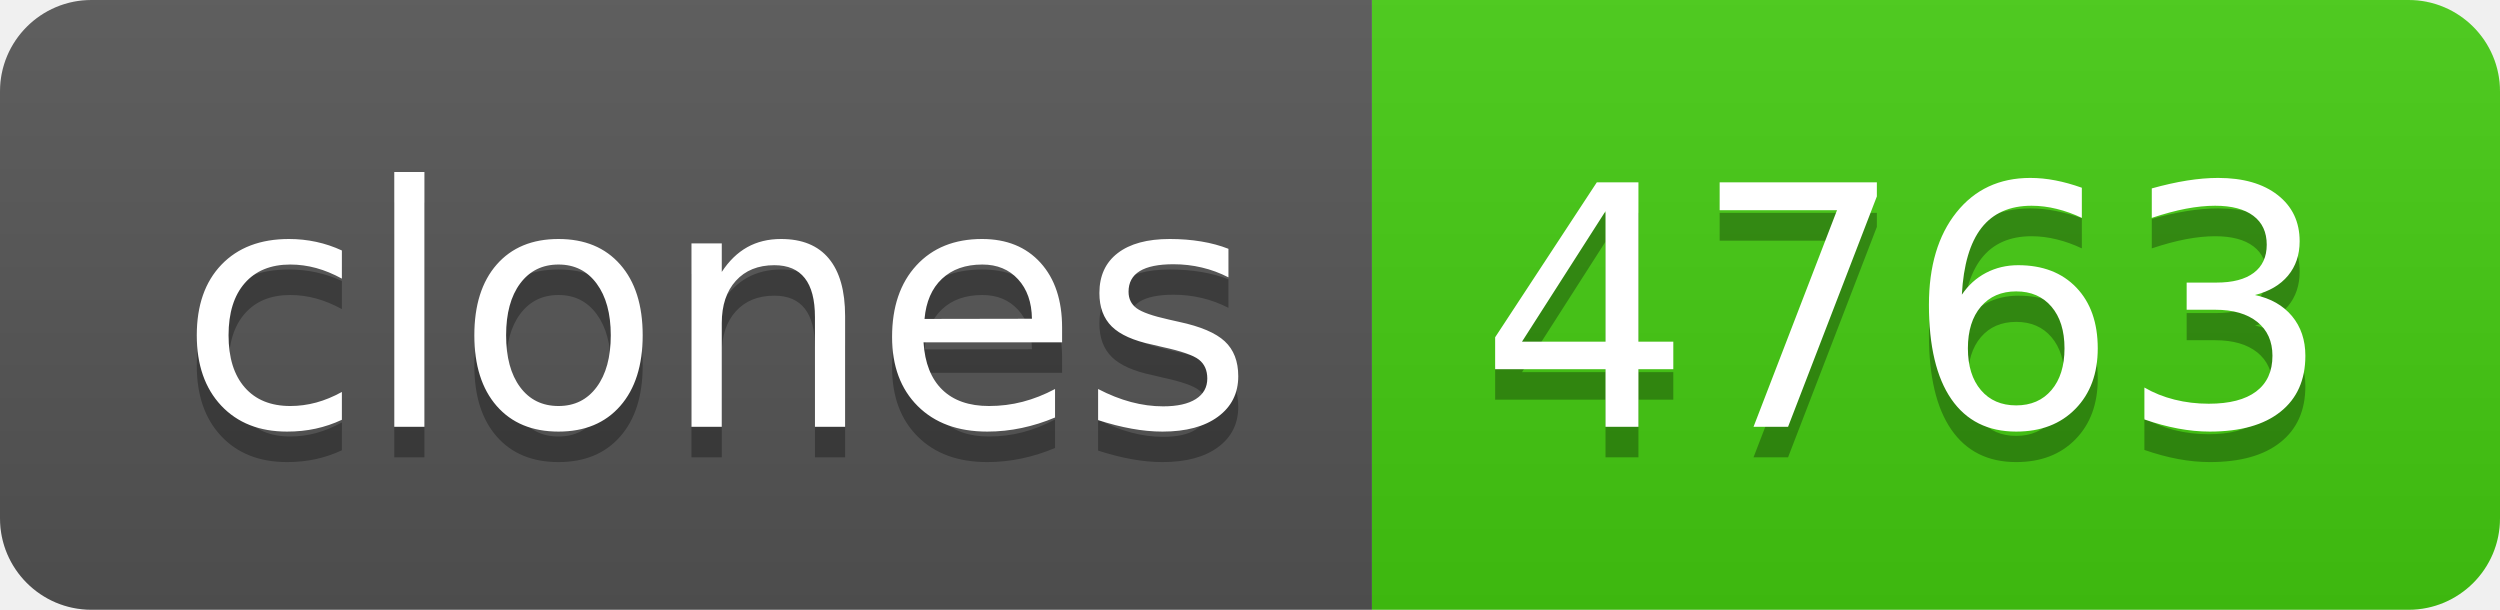
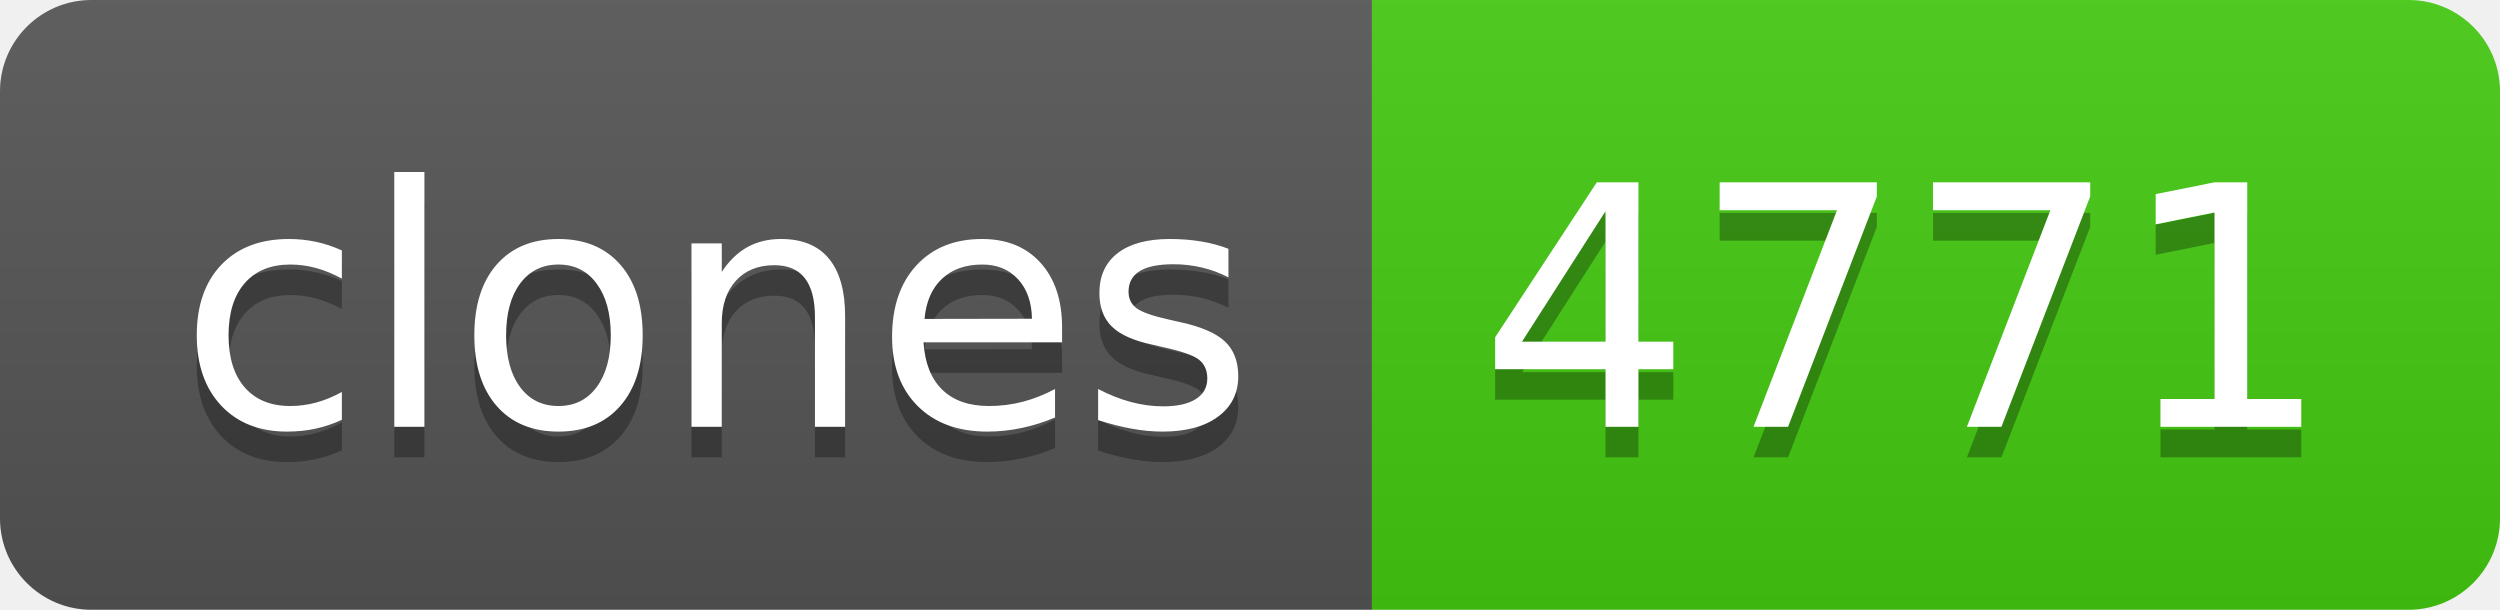
- <svg xmlns="http://www.w3.org/2000/svg" width="82" height="20" role="img" aria-label="clones: 4763">
+ <svg xmlns="http://www.w3.org/2000/svg" width="82" height="20" role="img" aria-label="clones: 4771">
  <linearGradient id="s" x2="0" y2="100%">
    <stop offset="0" stop-color="#bbb" stop-opacity=".1" />
    <stop offset="1" stop-opacity=".1" />
  </linearGradient>
  <clipPath id="r">
    <rect width="82" height="20" rx="3" fill="#fff" />
  </clipPath>
  <g clip-path="url(#r)">
    <rect width="45" height="20" fill="#555" />
    <rect x="45" width="37" height="20" fill="#4c1" />
    <rect width="82" height="20" fill="url(#s)" />
  </g>
  <g fill="#fff" text-anchor="middle" font-family="Verdana,Geneva,DejaVu Sans,sans-serif" text-rendering="geometricPrecision" font-size="110">
    <text aria-hidden="true" x="235" y="150" fill="#010101" fill-opacity=".3" transform="scale(.1)" textLength="350">clones</text>
    <text x="235" y="140" transform="scale(.1)" fill="#fff" textLength="350">clones</text>
-     <text aria-hidden="true" x="625" y="150" fill="#010101" fill-opacity=".3" transform="scale(.1)" textLength="270">4763</text>
-     <text x="625" y="140" transform="scale(.1)" fill="#fff" textLength="270">4763</text>
+     <text aria-hidden="true" x="625" y="150" fill="#010101" fill-opacity=".3" transform="scale(.1)" textLength="270">4771</text>
+     <text x="625" y="140" transform="scale(.1)" fill="#fff" textLength="270">4771</text>
  </g>
</svg>
